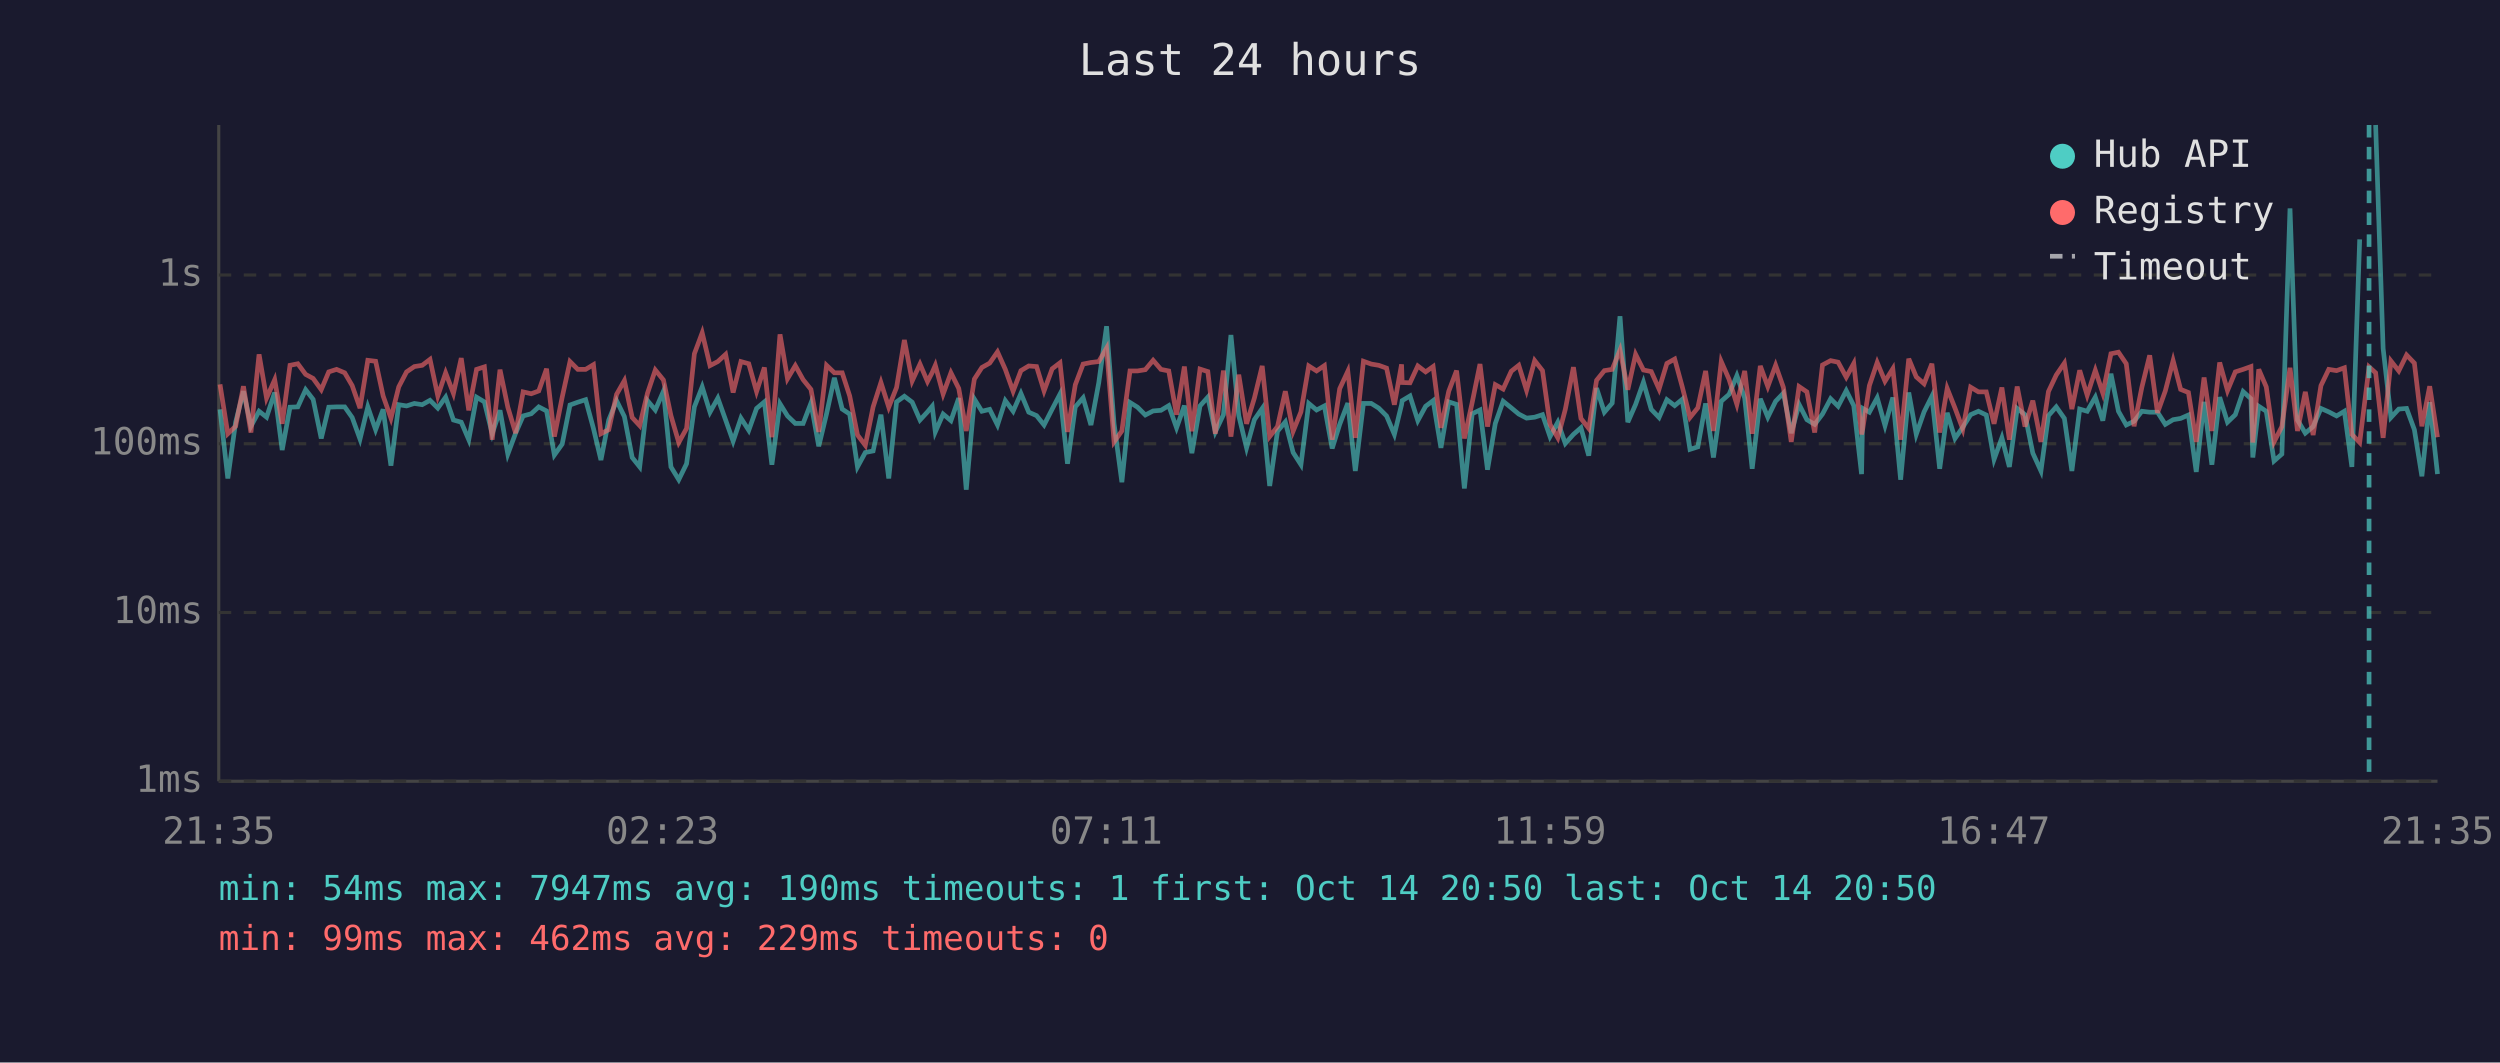
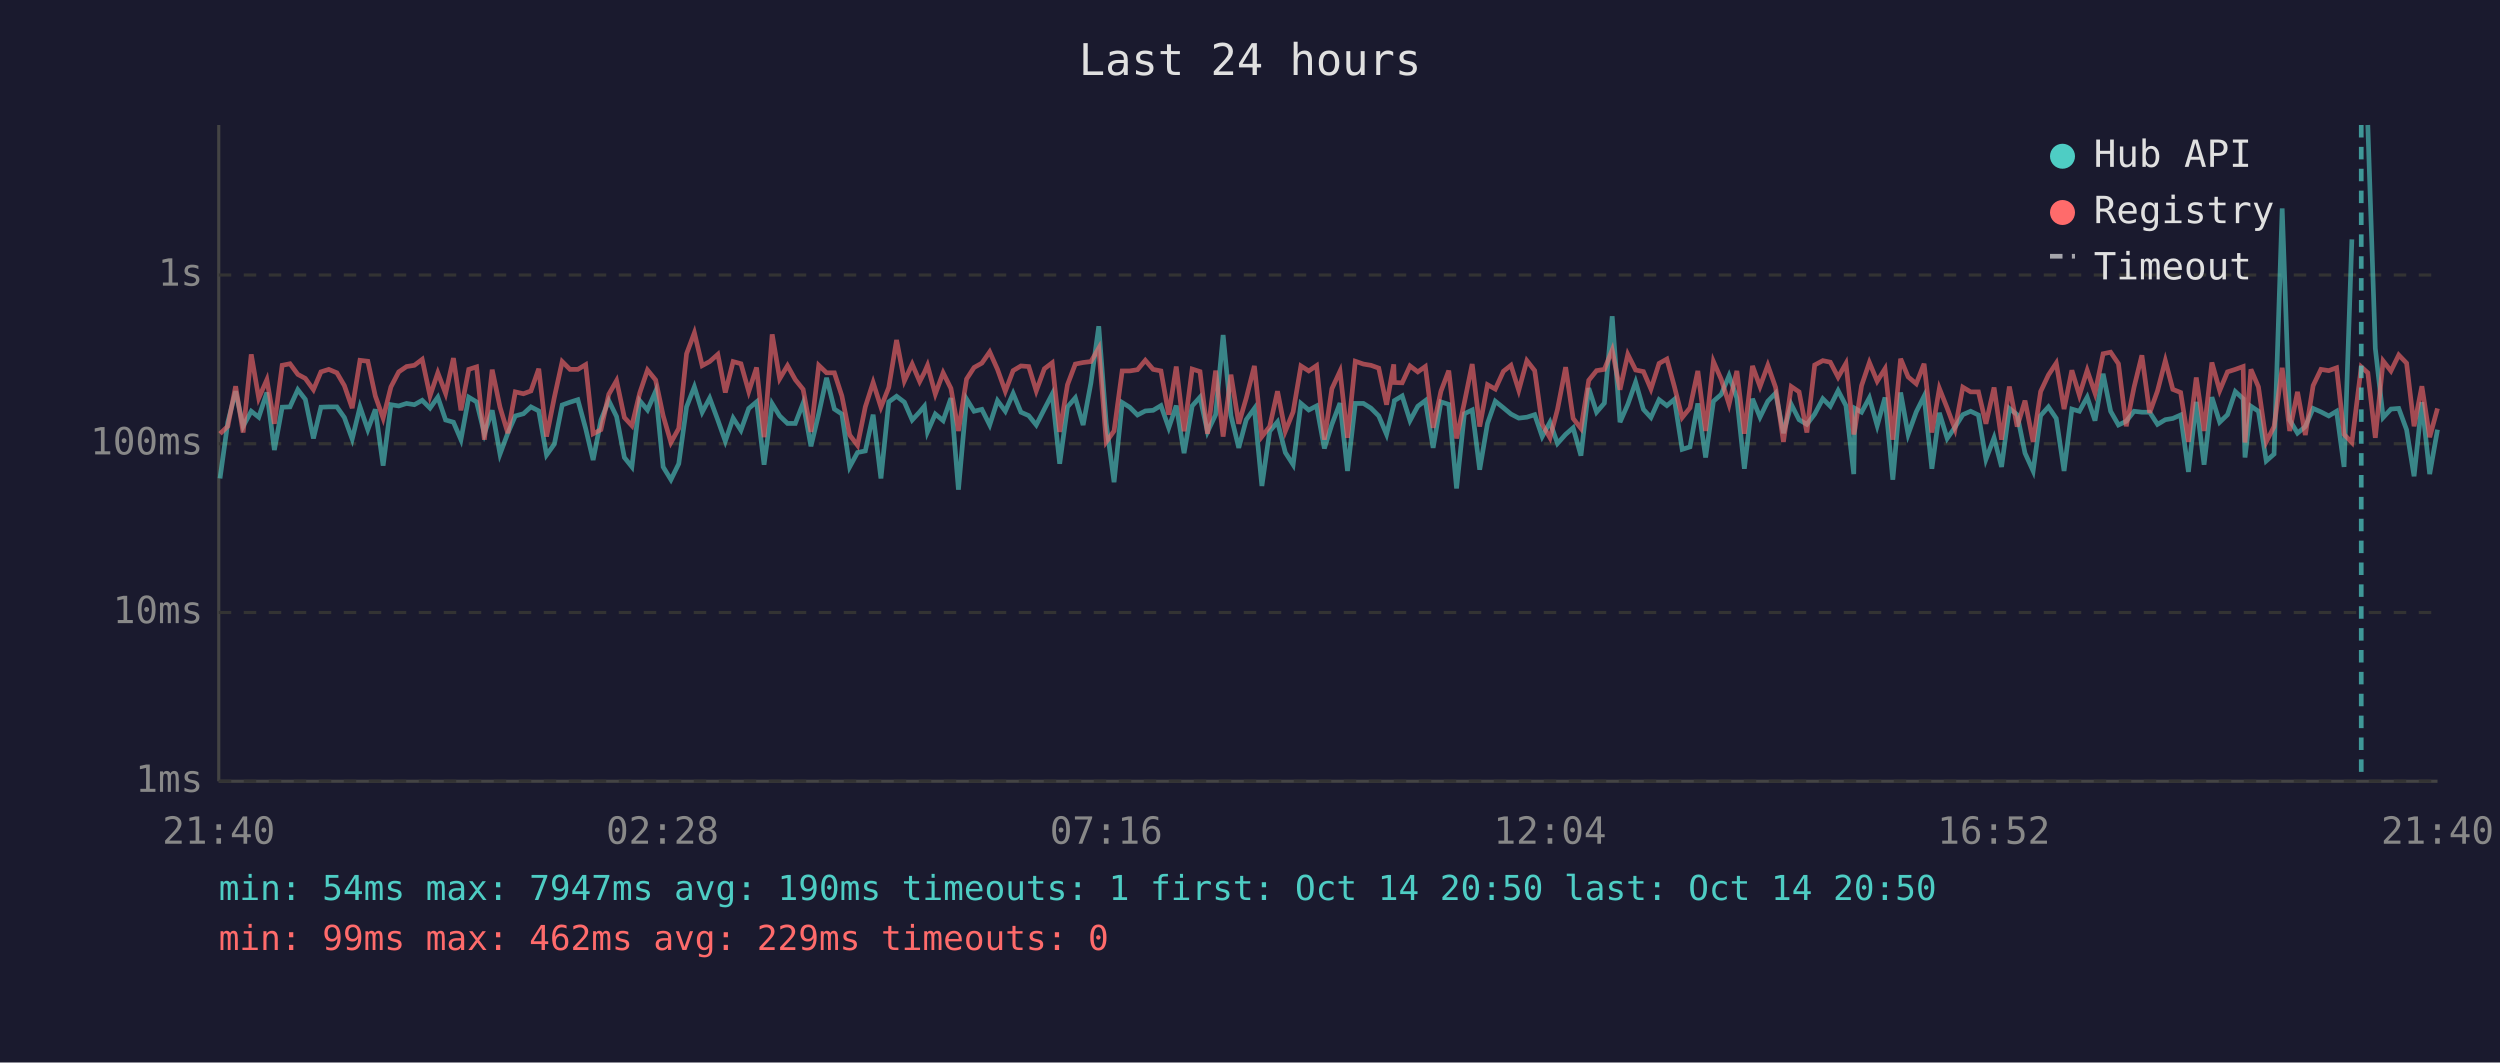
<svg xmlns="http://www.w3.org/2000/svg" viewBox="0 0 800 340" font-family="monospace" font-size="12">
  <rect width="800" height="340" fill="#1a1a2e" />
  <text x="400" y="24" fill="#e0e0e0" font-size="14" text-anchor="middle">Last 24 hours</text>
  <line x1="70" y1="40" x2="70" y2="250" stroke="#444" stroke-width="1" />
  <line x1="70" y1="250" x2="780" y2="250" stroke="#444" stroke-width="1" />
  <line x1="70" y1="250" x2="780" y2="250" stroke="#333" stroke-width="1" stroke-dasharray="4" />
  <text x="65" y="250" fill="#888" text-anchor="end" dominant-baseline="middle">1ms</text>
  <line x1="70" y1="196" x2="780" y2="196" stroke="#333" stroke-width="1" stroke-dasharray="4" />
  <text x="65" y="196" fill="#888" text-anchor="end" dominant-baseline="middle">10ms</text>
  <line x1="70" y1="142" x2="780" y2="142" stroke="#333" stroke-width="1" stroke-dasharray="4" />
  <text x="65" y="142" fill="#888" text-anchor="end" dominant-baseline="middle">100ms</text>
  <line x1="70" y1="88" x2="780" y2="88" stroke="#333" stroke-width="1" stroke-dasharray="4" />
  <text x="65" y="88" fill="#888" text-anchor="end" dominant-baseline="middle">1s</text>
-   <text x="70" y="270" fill="#888" text-anchor="middle">21:35</text>
-   <text x="212" y="270" fill="#888" text-anchor="middle">02:23</text>
-   <text x="354" y="270" fill="#888" text-anchor="middle">07:11</text>
-   <text x="496" y="270" fill="#888" text-anchor="middle">11:59</text>
-   <text x="638" y="270" fill="#888" text-anchor="middle">16:47</text>
-   <text x="780" y="270" fill="#888" text-anchor="middle">21:35</text>
-   <polyline points="70.4,131.0 72.9,153.1 75.4,135.1 77.9,125.2 80.3,136.4 82.9,131.6 85.3,133.5 87.9,125.6 90.3,144.0 92.8,130.3 95.3,130.2 97.8,124.7 100.2,127.8 102.8,140.3 105.2,130.3 107.7,130.2 110.3,130.2 112.7,133.6 115.2,140.5 117.7,130.2 120.2,137.5 122.6,131.0 125.1,149.0 127.6,129.5 130.1,129.9 132.6,129.1 135.1,129.5 137.6,128.1 140.1,130.6 142.6,127.1 145.1,134.4 147.6,135.1 150.0,140.7 152.5,127.1 155.0,128.6 157.5,138.8 160.0,131.3 162.5,145.3 165.0,138.6 167.4,133.1 170.0,132.4 172.4,130.2 174.9,131.5 177.4,145.6 179.9,142.1 182.4,129.6 184.9,128.7 187.4,127.9 189.9,137.1 192.3,147.2 194.8,134.4 197.3,128.2 199.8,133.3 202.3,146.4 204.7,149.4 207.2,128.2 209.7,131.2 212.3,125.2 214.7,149.4 217.2,153.5 219.7,148.4 222.2,130.2 224.7,123.8 227.2,131.9 229.7,127.4 232.2,134.4 234.6,141.2 237.1,133.8 239.6,137.7 242.1,130.7 244.6,128.6 247.0,148.7 249.6,129.2 252.0,133.1 254.5,135.5 257.0,135.5 259.5,129.0 262.0,142.8 264.5,132.4 267.0,120.9 269.5,130.9 271.9,132.5 274.4,149.4 276.9,144.8 279.4,144.3 281.9,132.7 284.4,153.1 286.9,128.6 289.4,126.8 291.9,128.7 294.4,134.4 296.8,131.8 298.3,130.0 299.3,138.2 301.8,132.5 304.3,134.6 306.8,127.4 309.2,156.7 311.8,127.7 314.2,131.6 316.7,131.0 319.2,136.0 321.7,128.2 324.2,131.6 326.7,125.9 329.2,131.9 331.7,133.0 334.1,136.0 336.7,130.9 339.2,126.1 341.6,148.4 344.1,130.2 346.6,127.3 349.1,136.0 351.6,122.5 354.1,104.4 356.5,135.6 359.0,154.3 361.6,128.8 364.0,130.3 366.5,132.8 369.0,131.5 371.5,131.3 374.0,129.8 376.5,136.9 379.0,129.8 381.4,145.0 384.0,129.9 386.5,127.1 388.9,138.2 391.5,132.7 393.9,107.2 396.4,133.0 398.9,143.3 401.4,134.3 403.9,130.7 406.3,155.5 408.8,138.0 411.3,135.0 413.8,144.8 416.3,148.7 418.8,129.1 421.3,131.2 423.8,129.9 426.3,143.5 428.7,135.8 431.3,129.0 433.7,150.7 436.3,129.1 438.8,129.1 441.2,130.6 443.7,133.1 446.2,139.0 448.5,129.5 448.7,128.2 451.2,126.7 453.7,134.6 456.2,130.0 458.6,128.2 461.1,143.3 463.6,128.6 466.1,129.4 468.6,156.3 471.1,132.4 473.6,131.2 476.0,150.3 478.5,135.5 481.0,128.4 483.6,130.5 486.0,132.5 488.5,133.8 491.1,133.5 493.6,132.7 496.0,139.7 498.5,135.1 500.9,141.9 503.5,139.0 505.9,136.9 508.4,145.8 510.9,124.2 513.4,131.9 515.9,129.0 518.4,101.2 520.9,135.1 523.4,129.4 525.9,122.3 528.4,131.0 530.9,133.6 533.4,127.9 535.9,129.8 538.3,127.8 540.8,143.8 543.3,143.0 545.8,129.1 548.3,146.4 550.8,128.4 553.3,126.2 555.8,120.2 558.3,127.4 560.7,150.0 563.3,127.6 565.7,133.5 568.2,128.4 570.7,125.8 573.2,138.6 575.7,129.4 578.2,134.3 580.7,135.8 583.2,132.5 585.8,127.6 588.2,130.0 590.8,125.0 593.2,129.8 595.7,151.7 596.1,130.7 598.2,131.9 600.7,127.3 603.2,136.2 605.7,127.2 608.2,153.5 610.8,125.6 613.2,139.0 615.7,131.8 618.2,126.8 620.7,150.0 623.1,132.1 625.6,140.3 628.1,136.7 630.6,132.7 633.1,131.6 635.6,132.8 638.1,147.0 640.6,140.1 643.0,149.4 645.5,130.7 648.0,132.7 650.5,145.0 653.1,150.7 655.5,133.0 658.0,130.2 660.6,133.9 663.0,150.7 665.5,130.9 667.9,131.6 670.5,127.1 672.9,134.6 675.5,119.6 677.9,131.6 680.4,136.0 682.9,134.8 685.4,131.6 687.9,131.9 690.4,131.9 692.9,135.8 695.4,134.3 697.8,133.9 700.3,132.8 702.8,151.0 705.3,128.6 707.8,148.7 710.3,127.1 712.8,135.1 715.3,132.7 717.8,125.3 720.3,127.6 720.9,146.4 722.8,130.0 725.2,131.6 727.7,147.5 730.2,145.3 732.8,66.7 735.2,134.4 737.7,138.6 740.2,136.5 742.7,130.7 745.2,131.8 747.7,133.1 750.2,131.6 752.6,149.4 755.1,76.6" fill="none" stroke="#4ecdc4" stroke-width="1.5" opacity="0.6" />
-   <polyline points="760.2,40.0 762.6,111.5 765.1,133.6 767.6,130.9 770.1,130.7 772.6,137.5 775.0,152.4 777.5,128.7 780.0,151.7" fill="none" stroke="#4ecdc4" stroke-width="1.5" opacity="0.6" />
-   <polyline points="70.4,123.0 72.9,138.8 75.4,136.4 77.9,123.6 80.3,138.4 82.9,113.4 85.3,127.4 87.9,121.5 90.3,135.6 92.8,116.9 95.3,116.4 97.8,119.8 100.2,121.1 102.8,124.7 105.2,119.0 107.7,118.2 110.3,119.3 112.7,123.4 115.2,130.6 117.7,115.3 120.2,115.6 122.6,126.7 125.1,133.8 127.6,123.8 130.1,119.0 132.6,117.3 135.1,116.9 137.6,115.0 140.1,126.7 142.6,119.3 145.1,125.9 147.6,114.6 150.0,131.3 152.5,118.2 155.0,117.4 157.5,140.7 160.0,118.3 162.5,130.3 165.0,138.6 167.4,125.4 170.0,126.0 172.4,125.1 174.9,118.0 177.4,139.7 179.9,127.1 182.4,115.7 184.9,118.2 187.4,118.2 189.9,116.7 192.3,138.8 194.8,137.5 197.3,126.2 199.8,121.8 202.3,133.6 204.7,136.2 207.2,125.8 209.7,118.4 212.3,121.6 214.7,133.0 217.2,141.6 219.7,137.1 222.2,113.2 224.7,106.5 227.2,117.0 229.7,115.7 232.2,113.4 234.6,125.6 237.1,115.7 239.6,116.4 242.1,125.3 244.6,117.6 247.0,139.9 249.6,107.0 252.0,121.2 254.5,117.0 257.0,121.5 259.5,124.6 262.0,138.2 264.5,116.9 267.0,119.3 269.5,119.3 271.9,126.7 274.4,139.2 276.9,142.5 279.4,130.2 281.9,122.4 284.4,130.3 286.9,124.0 289.4,108.8 291.9,121.9 294.4,116.5 296.8,122.1 298.3,119.2 299.3,116.9 301.8,126.1 304.3,119.3 306.8,124.3 309.2,137.9 311.8,121.3 314.2,117.6 316.7,116.2 319.2,112.6 321.7,118.2 324.2,125.2 326.7,118.6 329.2,117.1 331.7,117.3 334.1,125.1 336.7,118.0 339.2,116.1 341.6,138.2 344.1,123.1 346.6,116.5 349.1,116.0 351.6,115.7 354.1,111.4 356.5,141.4 359.0,137.9 361.6,118.7 364.0,118.7 366.5,118.3 369.0,115.3 371.5,118.2 374.0,118.7 376.5,132.7 379.0,117.3 381.4,138.0 384.0,118.1 386.5,118.9 388.9,138.8 391.5,118.6 393.9,139.7 396.4,119.9 398.9,135.6 401.4,127.4 403.9,117.1 406.3,139.7 408.8,136.5 411.3,125.2 413.8,138.0 416.3,131.8 418.8,117.1 421.3,118.7 423.8,117.0 426.3,140.7 428.7,124.4 431.3,118.8 433.7,140.1 436.3,115.6 438.8,116.5 441.2,116.9 443.7,117.8 446.2,129.5 448.5,116.6 448.7,122.4 451.2,122.5 453.7,117.1 456.2,119.0 458.6,117.3 461.1,136.9 463.6,125.2 466.1,118.6 468.6,140.3 471.1,128.8 473.6,116.5 476.0,136.5 478.5,123.1 481.0,124.5 483.6,118.8 486.0,116.9 488.5,124.9 491.1,115.4 493.6,118.6 496.0,135.8 498.5,140.1 500.9,131.0 503.5,117.5 505.9,133.9 508.4,137.1 510.9,121.7 513.4,118.6 515.9,118.2 518.4,112.0 520.9,124.7 523.4,113.4 525.9,118.4 528.4,118.9 530.9,124.5 533.4,116.3 535.9,114.9 538.3,123.7 540.8,133.6 543.3,130.5 545.8,118.7 548.3,137.9 550.8,115.7 553.3,121.4 555.8,129.4 558.3,118.7 560.7,138.8 563.3,117.1 565.7,123.7 568.2,116.9 570.7,124.0 573.2,141.4 575.7,123.7 578.2,125.4 580.7,138.4 583.2,116.8 585.8,115.4 588.2,115.9 590.8,120.7 593.2,116.3 595.7,139.0 596.1,137.1 598.2,123.4 600.7,116.0 603.2,122.0 605.7,118.0 608.2,140.7 610.8,114.8 613.2,120.6 615.7,122.8 618.2,116.4 620.7,138.4 623.1,124.3 625.6,130.6 628.1,137.3 630.6,123.9 633.1,125.4 635.6,125.4 638.1,135.6 640.6,124.0 643.0,140.7 645.5,123.7 648.0,136.5 650.5,128.2 653.1,141.4 655.5,125.3 658.0,120.0 660.6,116.2 663.0,130.9 665.5,118.5 667.9,126.5 670.5,118.5 672.9,125.8 675.5,113.2 677.9,112.7 680.4,116.4 682.9,136.4 685.4,123.9 687.9,113.7 690.4,132.1 692.9,125.1 695.4,115.4 697.8,124.6 700.3,125.6 702.8,141.4 705.3,120.8 707.8,137.9 710.3,116.0 712.8,125.0 715.3,119.0 717.8,118.2 720.3,117.3 720.9,141.6 722.8,118.2 725.2,123.8 727.7,141.4 730.2,136.5 732.8,117.7 735.2,137.9 737.7,125.4 740.2,139.2 742.7,123.4 745.2,118.2 747.7,118.6 750.2,117.7 752.6,139.0 755.1,141.6 758.1,117.4 760.2,119.3 762.6,140.1 765.1,115.5 767.6,118.7 770.1,113.6 772.6,116.2 775.0,136.4 777.5,123.6 780.0,139.9" fill="none" stroke="#ff6b6b" stroke-width="1.5" opacity="0.6" />
-   <line x1="758.1" y1="40" x2="758.1" y2="250" stroke="#4ecdc4" stroke-width="1.5" stroke-dasharray="4,3" opacity="0.7" />
+   <text x="70" y="270" fill="#888" text-anchor="middle">21:40</text>
+   <text x="212" y="270" fill="#888" text-anchor="middle">02:28</text>
+   <text x="354" y="270" fill="#888" text-anchor="middle">07:16</text>
+   <text x="496" y="270" fill="#888" text-anchor="middle">12:04</text>
+   <text x="638" y="270" fill="#888" text-anchor="middle">16:52</text>
+   <text x="780" y="270" fill="#888" text-anchor="middle">21:40</text>
+   <polyline points="70.4,153.1 72.9,135.1 75.4,125.2 77.8,136.4 80.4,131.6 82.8,133.5 85.4,125.6 87.8,144.0 90.3,130.3 92.8,130.2 95.3,124.7 97.7,127.8 100.3,140.3 102.7,130.3 105.2,130.2 107.8,130.2 110.2,133.6 112.7,140.5 115.2,130.2 117.7,137.5 120.1,131.0 122.6,149.0 125.1,129.5 127.6,129.9 130.1,129.1 132.6,129.5 135.1,128.1 137.6,130.6 140.1,127.1 142.6,134.4 145.1,135.1 147.5,140.7 150.0,127.1 152.5,128.6 155.0,138.8 157.5,131.3 160.0,145.3 162.5,138.6 164.9,133.1 167.5,132.4 169.9,130.2 172.4,131.5 174.9,145.6 177.4,142.1 179.9,129.6 182.4,128.7 184.9,127.9 187.4,137.1 189.8,147.2 192.3,134.4 194.8,128.2 197.3,133.3 199.8,146.4 202.2,149.4 204.7,128.2 207.2,131.2 209.8,125.2 212.2,149.4 214.7,153.5 217.2,148.4 219.7,130.2 222.2,123.8 224.7,131.9 227.1,127.4 229.7,134.4 232.1,141.2 234.6,133.8 237.1,137.7 239.6,130.7 242.1,128.6 244.5,148.7 247.1,129.2 249.5,133.1 252.0,135.5 254.5,135.5 257.0,129.0 259.5,142.8 262.0,132.4 264.5,120.9 267.0,130.9 269.4,132.5 271.9,149.4 274.4,144.8 276.9,144.3 279.4,132.7 281.9,153.1 284.4,128.6 286.9,126.8 289.4,128.7 291.9,134.4 294.3,131.8 295.8,130.0 296.8,138.2 299.3,132.5 301.8,134.6 304.3,127.4 306.7,156.7 309.3,127.7 311.7,131.6 314.2,131.0 316.7,136.0 319.2,128.2 321.7,131.6 324.2,125.9 326.7,131.9 329.2,133.0 331.6,136.0 334.2,130.9 336.7,126.1 339.1,148.4 341.6,130.2 344.1,127.3 346.6,136.0 349.1,122.5 351.6,104.4 354.0,135.6 356.5,154.3 359.1,128.8 361.5,130.3 364.0,132.8 366.5,131.5 369.0,131.3 371.5,129.8 374.0,136.9 376.4,129.8 378.9,145.0 381.5,129.9 384.0,127.1 386.4,138.2 389.0,132.7 391.4,107.2 393.9,133.0 396.4,143.3 398.8,134.3 401.4,130.7 403.8,155.5 406.3,138.0 408.8,135.0 411.3,144.8 413.8,148.7 416.3,129.1 418.8,131.2 421.3,129.9 423.8,143.5 426.2,135.8 428.8,129.0 431.2,150.7 433.7,129.1 436.3,129.1 438.7,130.6 441.2,133.1 443.7,139.0 446.0,129.5 446.2,128.2 448.7,126.7 451.2,134.6 453.7,130.0 456.1,128.2 458.6,143.3 461.1,128.6 463.6,129.4 466.1,156.3 468.6,132.4 471.1,131.2 473.5,150.3 476.0,135.5 478.5,128.4 481.1,130.5 483.5,132.5 486.0,133.8 488.6,133.5 491.1,132.7 493.5,139.7 496.0,135.1 498.4,141.9 501.0,139.0 503.4,136.9 505.9,145.8 508.4,124.2 510.9,131.9 513.4,129.0 515.9,101.2 518.4,135.1 520.9,129.4 523.4,122.3 525.9,131.0 528.3,133.6 530.9,127.9 533.4,129.8 535.8,127.8 538.3,143.8 540.8,143.0 543.3,129.1 545.8,146.4 548.3,128.4 550.8,126.2 553.3,120.2 555.8,127.4 558.2,150.0 560.8,127.6 563.2,133.5 565.7,128.4 568.2,125.8 570.7,138.6 573.2,129.4 575.7,134.3 578.2,135.8 580.7,132.5 583.3,127.6 585.7,130.0 588.2,125.0 590.7,129.8 593.2,151.7 593.6,130.7 595.7,131.9 598.2,127.3 600.7,136.2 603.2,127.2 605.7,153.5 608.2,125.6 610.6,139.0 613.2,131.8 615.7,126.8 618.2,150.0 620.6,132.1 623.1,140.3 625.6,136.7 628.1,132.7 630.6,131.6 633.1,132.8 635.5,147.0 638.1,140.1 640.5,149.4 643.0,130.7 645.5,132.7 648.0,145.0 650.6,150.7 653.0,133.0 655.5,130.2 658.0,133.9 660.5,150.7 663.0,130.9 665.4,131.6 667.9,127.1 670.4,134.6 673.0,119.6 675.4,131.6 677.9,136.0 680.4,134.8 682.9,131.6 685.4,131.9 687.9,131.9 690.4,135.8 692.9,134.3 695.3,133.9 697.8,132.8 700.3,151.0 702.8,128.6 705.3,148.7 707.8,127.1 710.3,135.1 712.8,132.7 715.3,125.3 717.8,127.6 718.4,146.4 720.3,130.0 722.7,131.6 725.2,147.5 727.7,145.3 730.3,66.7 732.7,134.4 735.2,138.6 737.7,136.5 740.2,130.7 742.7,131.8 745.2,133.1 747.7,131.6 750.1,149.4 752.6,76.6" fill="none" stroke="#4ecdc4" stroke-width="1.5" opacity="0.6" />
+   <polyline points="757.7,40.0 760.1,111.5 762.6,133.6 765.1,130.9 767.6,130.7 770.1,137.5 772.5,152.4 775.0,128.7 777.5,151.7 780.0,137.5" fill="none" stroke="#4ecdc4" stroke-width="1.5" opacity="0.6" />
+   <polyline points="70.4,138.8 72.9,136.4 75.4,123.6 77.8,138.4 80.4,113.4 82.8,127.4 85.4,121.5 87.8,135.6 90.3,116.9 92.8,116.4 95.3,119.8 97.7,121.1 100.3,124.7 102.7,119.0 105.2,118.2 107.8,119.3 110.2,123.4 112.7,130.6 115.2,115.3 117.7,115.6 120.1,126.7 122.6,133.8 125.1,123.8 127.6,119.0 130.1,117.3 132.6,116.9 135.1,115.0 137.6,126.7 140.1,119.3 142.6,125.9 145.1,114.6 147.5,131.3 150.0,118.2 152.5,117.4 155.0,140.7 157.5,118.3 160.0,130.3 162.5,138.6 164.9,125.4 167.5,126.0 169.9,125.1 172.4,118.0 174.9,139.7 177.4,127.1 179.9,115.7 182.4,118.2 184.9,118.2 187.4,116.7 189.8,138.8 192.3,137.5 194.8,126.2 197.3,121.8 199.8,133.6 202.2,136.2 204.7,125.8 207.2,118.4 209.8,121.6 212.2,133.0 214.7,141.6 217.2,137.1 219.7,113.2 222.2,106.5 224.7,117.0 227.1,115.7 229.7,113.4 232.1,125.6 234.6,115.7 237.1,116.4 239.6,125.3 242.1,117.6 244.5,139.9 247.1,107.0 249.5,121.2 252.0,117.0 254.5,121.5 257.0,124.6 259.5,138.2 262.0,116.9 264.5,119.3 267.0,119.3 269.4,126.7 271.9,139.2 274.4,142.5 276.9,130.2 279.4,122.4 281.9,130.3 284.4,124.0 286.9,108.8 289.4,121.9 291.9,116.5 294.3,122.1 295.8,119.2 296.8,116.9 299.3,126.1 301.8,119.3 304.3,124.3 306.7,137.9 309.3,121.3 311.7,117.6 314.2,116.2 316.7,112.6 319.2,118.2 321.7,125.2 324.2,118.6 326.7,117.1 329.2,117.3 331.6,125.1 334.2,118.0 336.7,116.1 339.1,138.2 341.6,123.1 344.1,116.5 346.6,116.0 349.1,115.7 351.6,111.4 354.0,141.4 356.5,137.9 359.1,118.7 361.5,118.7 364.0,118.3 366.5,115.3 369.0,118.2 371.5,118.7 374.0,132.7 376.4,117.3 378.9,138.0 381.5,118.1 384.0,118.9 386.4,138.8 389.0,118.6 391.4,139.7 393.9,119.9 396.4,135.6 398.8,127.4 401.4,117.1 403.8,139.7 406.3,136.5 408.8,125.2 411.3,138.0 413.8,131.8 416.3,117.1 418.8,118.7 421.3,117.0 423.8,140.7 426.2,124.4 428.8,118.8 431.2,140.1 433.7,115.6 436.3,116.5 438.7,116.9 441.2,117.8 443.7,129.5 446.0,116.6 446.2,122.4 448.7,122.5 451.2,117.1 453.7,119.0 456.1,117.3 458.6,136.9 461.1,125.2 463.6,118.6 466.1,140.3 468.6,128.8 471.1,116.5 473.5,136.5 476.0,123.1 478.5,124.5 481.1,118.8 483.5,116.9 486.0,124.9 488.6,115.4 491.1,118.6 493.5,135.8 496.0,140.1 498.4,131.0 501.0,117.5 503.4,133.9 505.9,137.1 508.4,121.7 510.9,118.6 513.4,118.2 515.9,112.0 518.4,124.7 520.9,113.4 523.4,118.4 525.9,118.9 528.3,124.5 530.9,116.3 533.4,114.9 535.8,123.7 538.3,133.6 540.8,130.5 543.3,118.7 545.8,137.9 548.3,115.7 550.8,121.4 553.3,129.4 555.8,118.7 558.2,138.8 560.8,117.1 563.2,123.7 565.7,116.9 568.2,124.0 570.7,141.4 573.2,123.7 575.7,125.4 578.2,138.4 580.7,116.8 583.3,115.4 585.7,115.9 588.2,120.7 590.7,116.3 593.2,139.0 593.6,137.1 595.7,123.4 598.2,116.0 600.7,122.0 603.2,118.0 605.7,140.7 608.2,114.8 610.6,120.6 613.2,122.8 615.7,116.4 618.2,138.4 620.6,124.3 623.1,130.6 625.6,137.3 628.1,123.9 630.6,125.4 633.1,125.4 635.5,135.6 638.1,124.0 640.5,140.7 643.0,123.7 645.5,136.5 648.0,128.2 650.6,141.4 653.0,125.3 655.5,120.0 658.0,116.2 660.5,130.9 663.0,118.5 665.4,126.5 667.9,118.5 670.4,125.8 673.0,113.2 675.4,112.7 677.9,116.4 680.4,136.4 682.9,123.9 685.4,113.7 687.9,132.1 690.4,125.1 692.9,115.4 695.3,124.6 697.8,125.6 700.3,141.4 702.8,120.8 705.3,137.9 707.8,116.0 710.3,125.0 712.8,119.0 715.3,118.2 717.8,117.3 718.4,141.6 720.3,118.2 722.7,123.8 725.2,141.4 727.7,136.5 730.3,117.7 732.7,137.9 735.2,125.4 737.7,139.2 740.2,123.4 742.7,118.2 745.2,118.6 747.7,117.7 750.1,139.0 752.6,141.6 755.6,117.4 757.7,119.3 760.1,140.1 762.6,115.5 765.1,118.7 767.6,113.6 770.1,116.2 772.5,136.4 775.0,123.6 777.5,139.9 780.0,130.7" fill="none" stroke="#ff6b6b" stroke-width="1.5" opacity="0.6" />
+   <line x1="755.6" y1="40" x2="755.6" y2="250" stroke="#4ecdc4" stroke-width="1.5" stroke-dasharray="4,3" opacity="0.7" />
  <circle cx="660" cy="50" r="4" fill="#4ecdc4" />
  <text x="670" y="50" fill="#e0e0e0" dominant-baseline="middle">Hub API</text>
  <circle cx="660" cy="68" r="4" fill="#ff6b6b" />
  <text x="670" y="68" fill="#e0e0e0" dominant-baseline="middle">Registry</text>
  <line x1="656" y1="82" x2="664" y2="82" stroke="#e0e0e0" stroke-width="1.5" stroke-dasharray="4,3" opacity="0.7" />
  <text x="670" y="86" fill="#e0e0e0" dominant-baseline="middle">Timeout</text>
  <text x="70" y="288" fill="#4ecdc4" font-size="11">min: 54ms  max: 7947ms  avg: 190ms  timeouts: 1  first: Oct 14 20:50  last: Oct 14 20:50</text>
  <text x="70" y="304" fill="#ff6b6b" font-size="11">min: 99ms  max: 462ms  avg: 229ms  timeouts: 0</text>
</svg>
